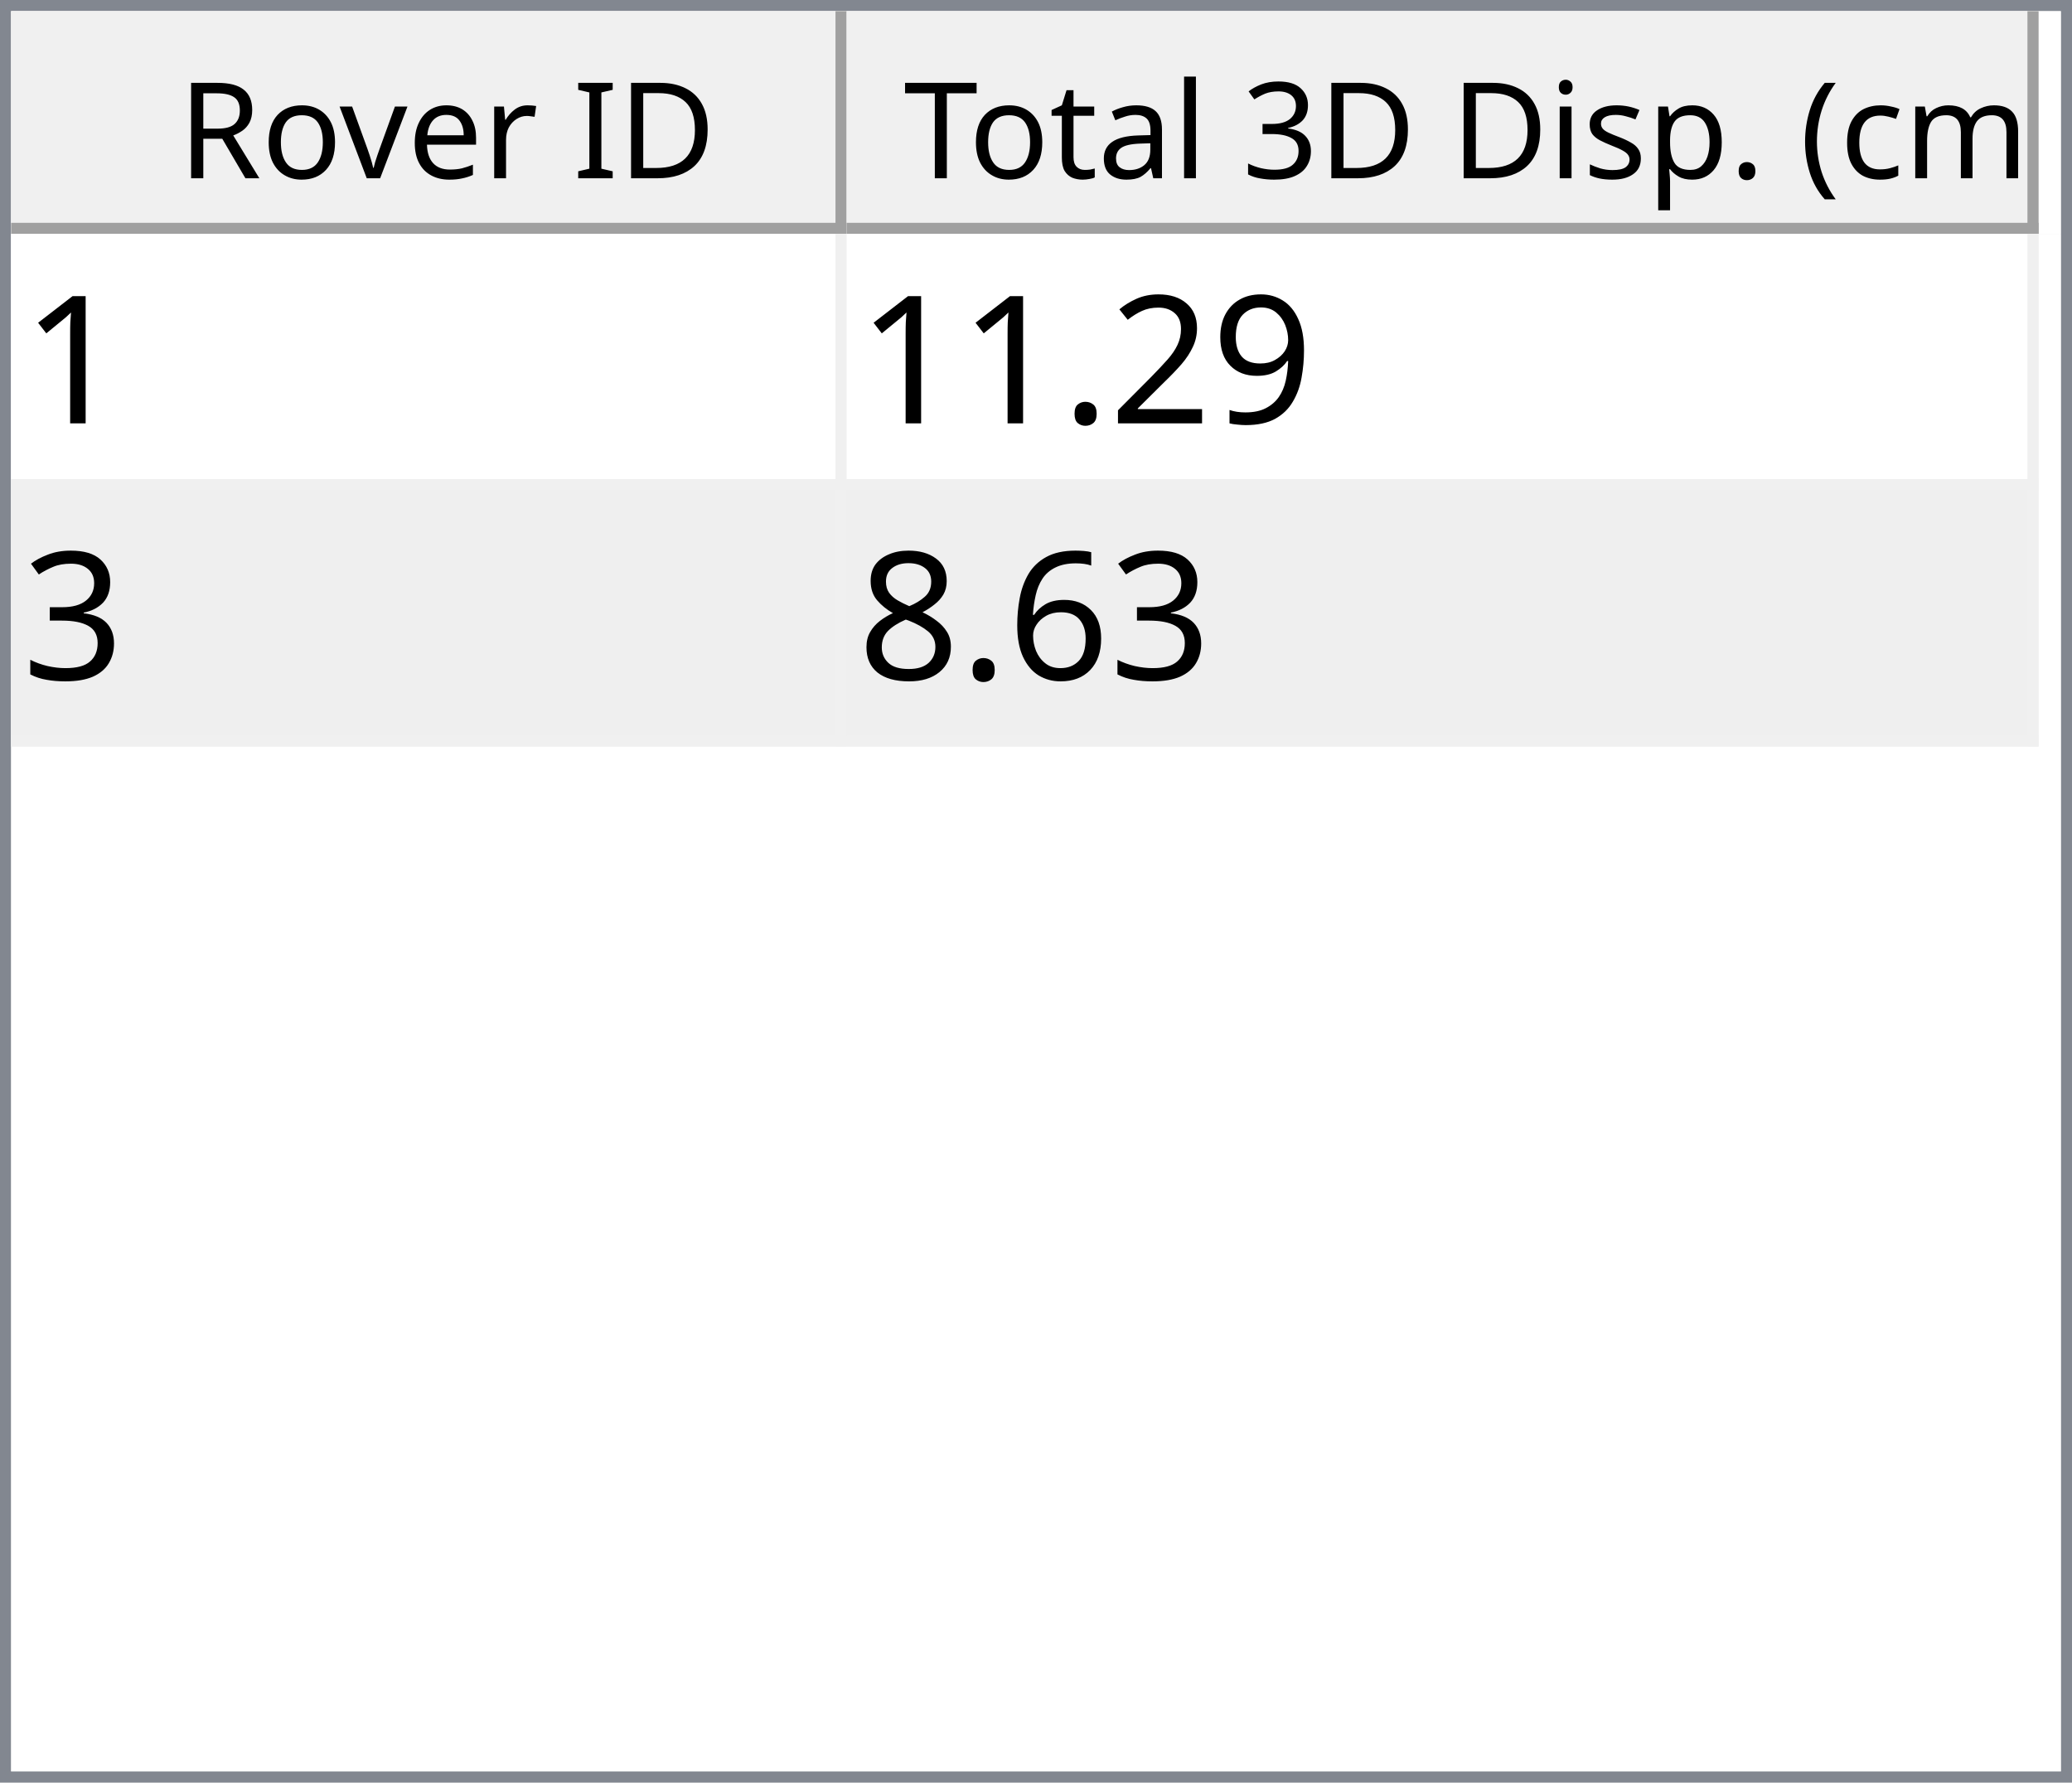
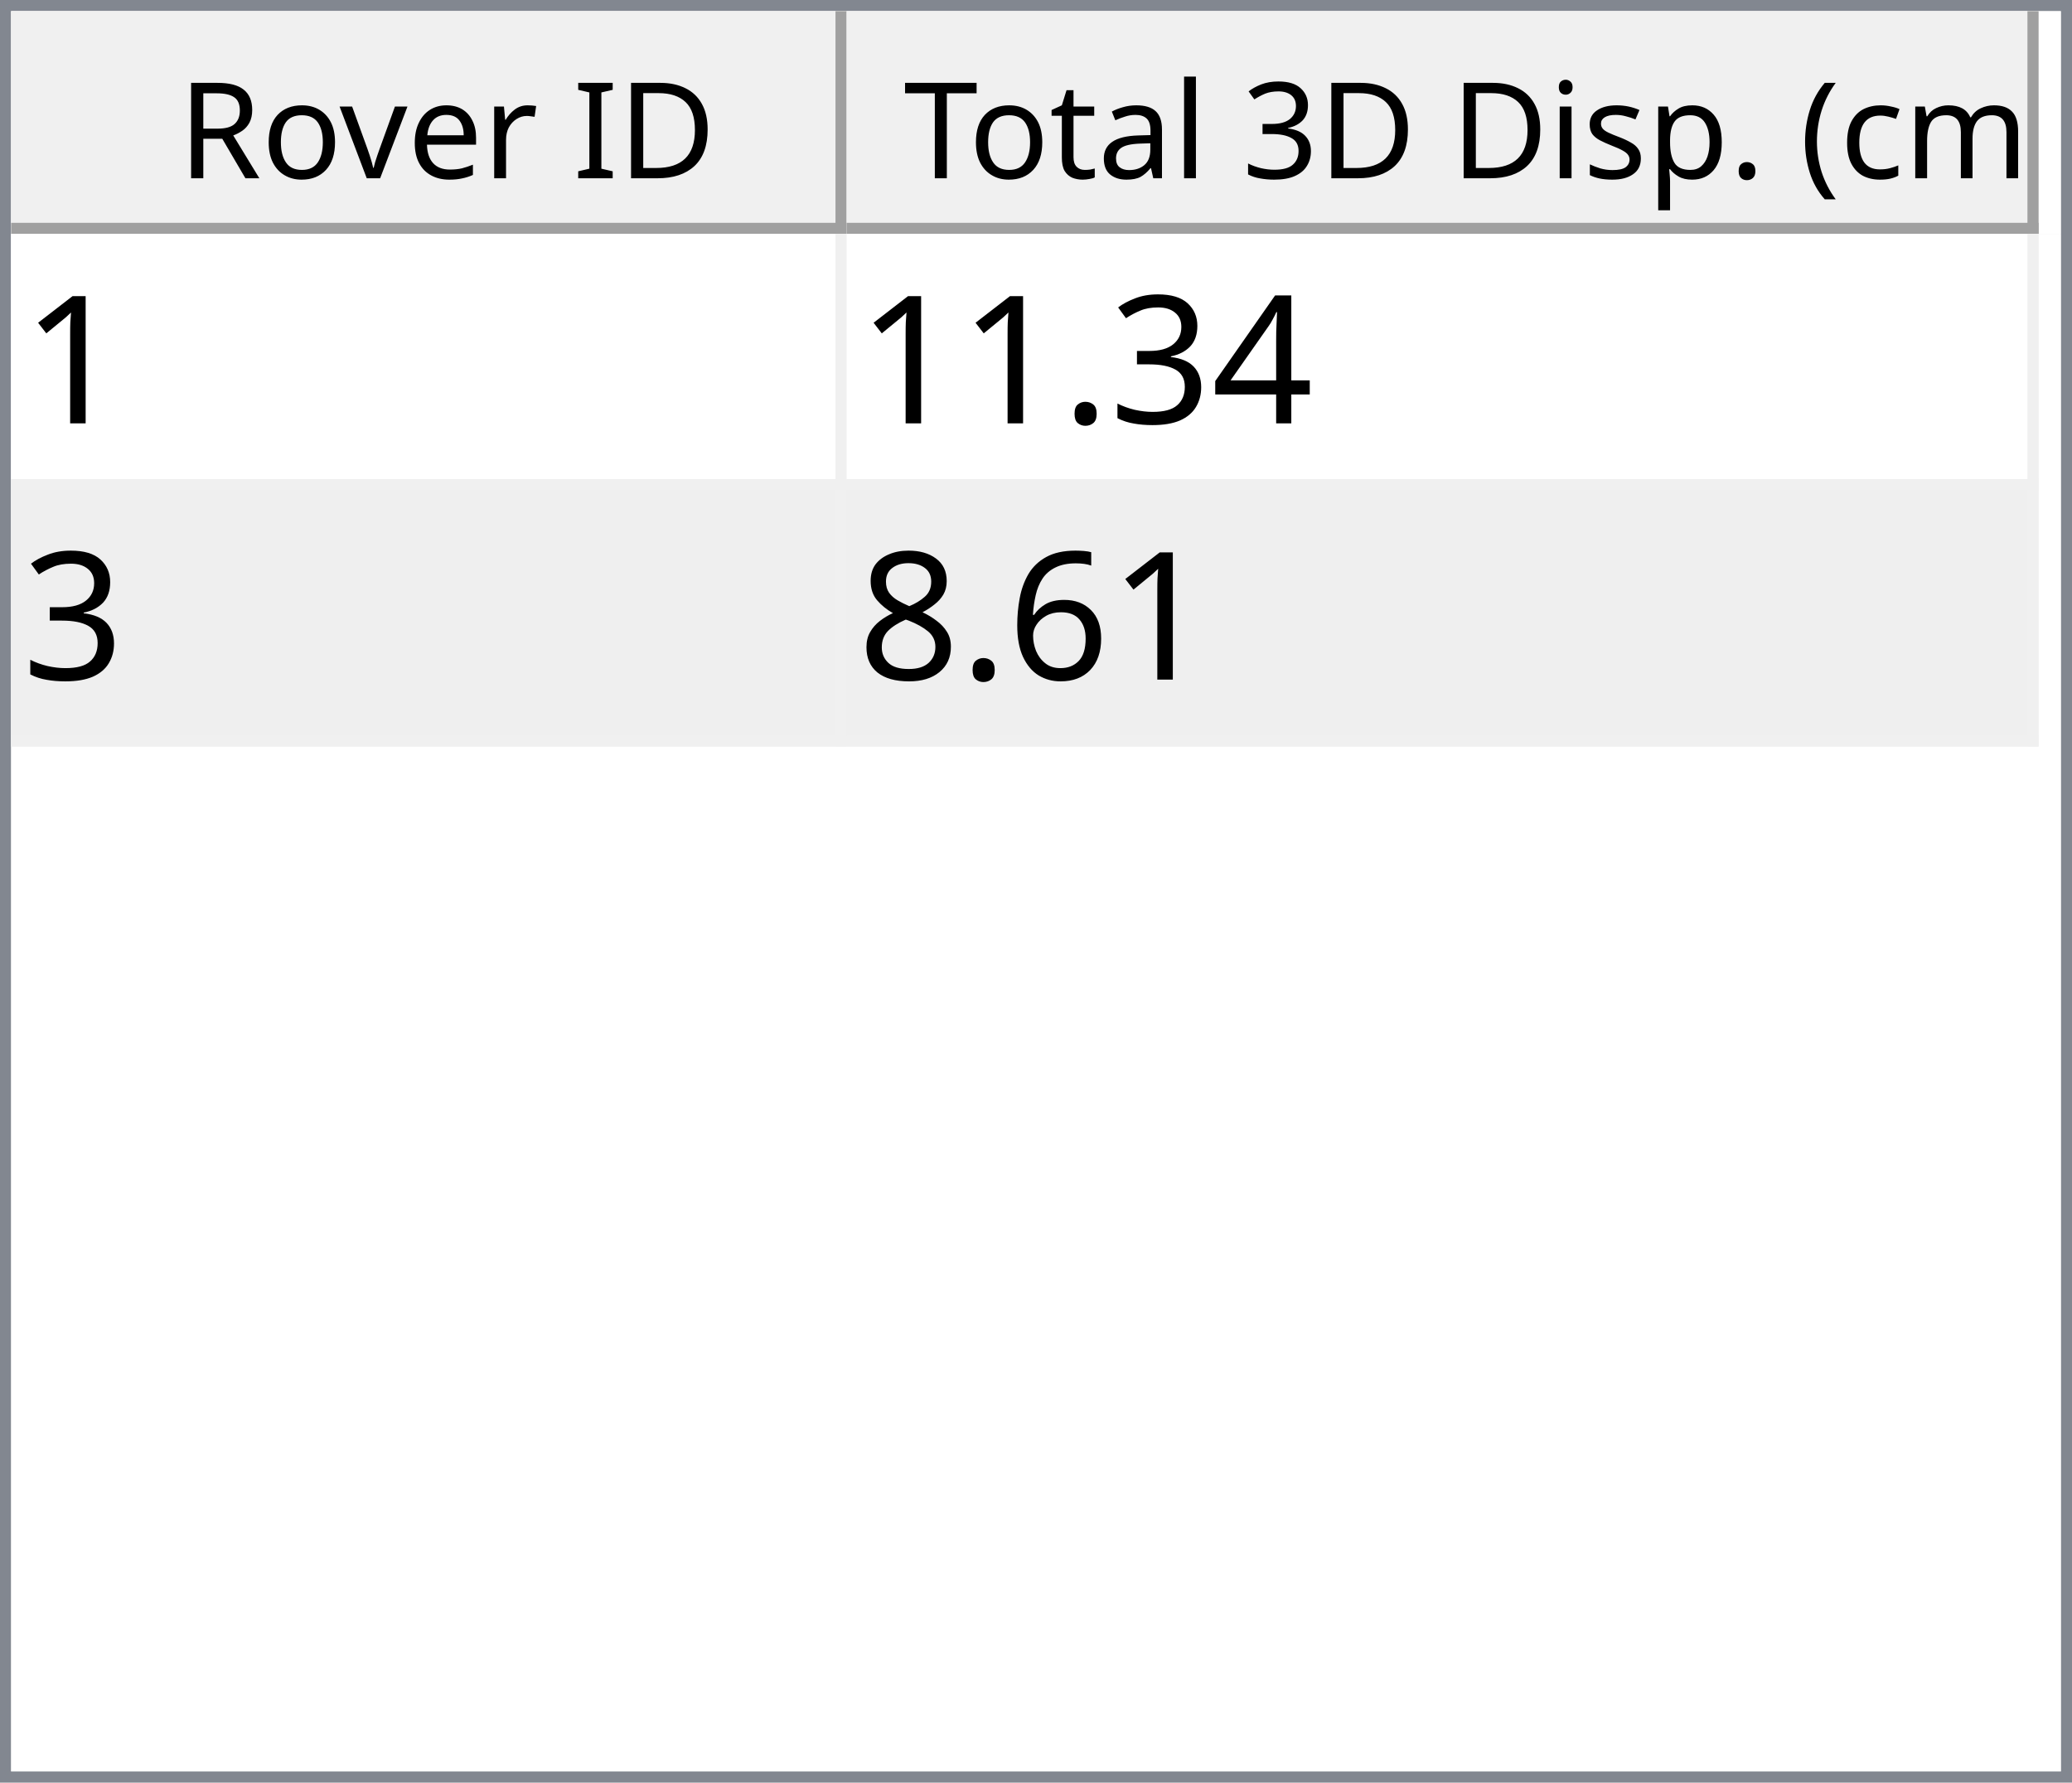
<svg xmlns="http://www.w3.org/2000/svg" style="fill-opacity:1; color-rendering:auto; color-interpolation:auto; text-rendering:auto; stroke:black; stroke-linecap:square; stroke-miterlimit:10; shape-rendering:auto; stroke-opacity:1; fill:black; stroke-dasharray:none; font-weight:normal; stroke-width:1; font-family:'Dialog'; font-style:normal; stroke-linejoin:miter; font-size:12px; stroke-dashoffset:0; image-rendering:auto;" width="186" height="160">
  <defs id="genericDefs" />
  <g>
    <defs id="defs1">
      <clipPath clipPathUnits="userSpaceOnUse" id="clipPath1">
        <path d="M0 0 L186 0 L186 160 L0 160 L0 0 Z" />
      </clipPath>
      <clipPath clipPathUnits="userSpaceOnUse" id="clipPath2">
        <path d="M0 0 L0 160 L186 160 L186 0 Z" />
      </clipPath>
      <clipPath clipPathUnits="userSpaceOnUse" id="clipPath3">
        <path d="M0 0 L0 20 L184 20 L184 0 Z" />
      </clipPath>
      <clipPath clipPathUnits="userSpaceOnUse" id="clipPath4">
        <path d="M0 0 L0 20 L75 20 L75 0 Z" />
      </clipPath>
      <clipPath clipPathUnits="userSpaceOnUse" id="clipPath5">
        <path d="M1 1 L1 19 L74 19 L74 1 Z" />
      </clipPath>
      <clipPath clipPathUnits="userSpaceOnUse" id="clipPath6">
        <path d="M0 0 L0 18 L73 18 L73 0 Z" />
      </clipPath>
      <clipPath clipPathUnits="userSpaceOnUse" id="clipPath7">
        <path d="M-0.5 -0.5 L-0.5 19.5 L74.5 19.5 L74.5 -0.5 Z" />
      </clipPath>
      <clipPath clipPathUnits="userSpaceOnUse" id="clipPath8">
        <path d="M0 0 L0 20 L107 20 L107 0 Z" />
      </clipPath>
      <clipPath clipPathUnits="userSpaceOnUse" id="clipPath9">
        <path d="M1 1 L1 19 L106 19 L106 1 Z" />
      </clipPath>
      <clipPath clipPathUnits="userSpaceOnUse" id="clipPath10">
        <path d="M0 0 L0 18 L105 18 L105 0 Z" />
      </clipPath>
      <clipPath clipPathUnits="userSpaceOnUse" id="clipPath11">
        <path d="M-0.5 -0.5 L-0.5 19.5 L106.5 19.5 L106.5 -0.5 Z" />
      </clipPath>
      <clipPath clipPathUnits="userSpaceOnUse" id="clipPath12">
        <path d="M0 0 L0 138 L184 138 L184 0 Z" />
      </clipPath>
      <clipPath clipPathUnits="userSpaceOnUse" id="clipPath13">
        <path d="M0 0 L0 46 L182 46 L182 0 Z" />
      </clipPath>
      <clipPath clipPathUnits="userSpaceOnUse" id="clipPath14">
        <path d="M-0.5 -0.5 L-0.5 45.5 L181.5 45.5 L181.5 -0.5 Z" />
      </clipPath>
      <clipPath clipPathUnits="userSpaceOnUse" id="clipPath15">
        <path d="M0 0 L0 22 L74 22 L74 0 Z" />
      </clipPath>
      <clipPath clipPathUnits="userSpaceOnUse" id="clipPath16">
        <path d="M0 0 L0 22 L106 22 L106 0 Z" />
      </clipPath>
      <font horiz-adv-x="64.551" id="font1">
        <font-face ascent="107.91" descent="25.098" units-per-em="100" style="font-style:normal; font-family:Segoe UI; font-weight:normal;" />
        <missing-glyph horiz-adv-x="64.551" d="M8.109 0 L8.109 68.266 L56.453 68.266 L56.453 0 L8.109 0 ZM15.328 7.234 L49.219 7.234 L49.219 61.031 L15.328 61.031 L15.328 7.234 Z" />
        <glyph unicode="D" horiz-adv-x="70.117" d="M9.188 0 L9.188 70.016 L28.516 70.016 Q65.531 70.016 65.531 35.891 Q65.531 19.672 55.25 9.836 Q44.969 0 27.734 0 L9.188 0 ZM17.391 62.594 L17.391 7.422 L27.828 7.422 Q41.609 7.422 49.273 14.797 Q56.938 22.172 56.938 35.688 Q56.938 62.594 28.328 62.594 L17.391 62.594 Z" />
        <glyph unicode="I" horiz-adv-x="26.611" d="M17.391 0 L9.188 0 L9.188 70.016 L17.391 70.016 L17.391 0 Z" />
        <glyph unicode=" " horiz-adv-x="27.393" d="" />
        <glyph unicode="r" horiz-adv-x="34.766" d="M34.188 41.891 Q32.078 43.5 28.125 43.5 Q23 43.5 19.555 38.672 Q16.109 33.844 16.109 25.484 L16.109 0 L8.109 0 L8.109 50 L16.109 50 L16.109 39.703 L16.312 39.703 Q18.016 44.969 21.531 47.922 Q25.047 50.875 29.391 50.875 Q32.516 50.875 34.188 50.203 L34.188 41.891 Z" />
        <glyph unicode="e" horiz-adv-x="52.295" d="M48.297 23 L12.984 23 Q13.188 14.656 17.484 10.109 Q21.781 5.562 29.297 5.562 Q37.75 5.562 44.828 11.141 L44.828 3.609 Q38.234 -1.172 27.391 -1.172 Q16.797 -1.172 10.742 5.641 Q4.688 12.453 4.688 24.812 Q4.688 36.469 11.305 43.82 Q17.922 51.172 27.734 51.172 Q37.547 51.172 42.922 44.828 Q48.297 38.484 48.297 27.203 L48.297 23 ZM40.094 29.781 Q40.047 36.719 36.75 40.578 Q33.453 44.438 27.594 44.438 Q21.922 44.438 17.969 40.383 Q14.016 36.328 13.094 29.781 L40.094 29.781 Z" />
        <glyph unicode="v" horiz-adv-x="47.9" d="M47.406 50 L27.484 0 L19.625 0 L0.688 50 L9.469 50 L22.172 13.672 Q23.578 9.672 23.922 6.688 L24.125 6.688 Q24.609 10.453 25.688 13.484 L38.969 50 L47.406 50 Z" />
        <glyph unicode="o" horiz-adv-x="58.594" d="M29 -1.172 Q17.922 -1.172 11.305 5.836 Q4.688 12.844 4.688 24.422 Q4.688 37.016 11.57 44.094 Q18.453 51.172 30.172 51.172 Q41.359 51.172 47.633 44.289 Q53.906 37.406 53.906 25.203 Q53.906 13.234 47.141 6.031 Q40.375 -1.172 29 -1.172 ZM29.594 44.438 Q21.875 44.438 17.383 39.188 Q12.891 33.938 12.891 24.703 Q12.891 15.828 17.43 10.695 Q21.969 5.562 29.594 5.562 Q37.359 5.562 41.531 10.594 Q45.703 15.625 45.703 24.906 Q45.703 34.281 41.531 39.359 Q37.359 44.438 29.594 44.438 Z" />
        <glyph unicode="R" horiz-adv-x="59.814" d="M59.375 0 L49.609 0 L37.891 19.625 Q36.281 22.359 34.766 24.289 Q33.25 26.219 31.664 27.438 Q30.078 28.656 28.25 29.219 Q26.422 29.781 24.125 29.781 L17.391 29.781 L17.391 0 L9.188 0 L9.188 70.016 L30.078 70.016 Q34.672 70.016 38.555 68.867 Q42.438 67.719 45.289 65.375 Q48.141 63.031 49.758 59.547 Q51.375 56.062 51.375 51.375 Q51.375 47.703 50.273 44.656 Q49.172 41.609 47.148 39.211 Q45.125 36.812 42.266 35.133 Q39.406 33.453 35.844 32.516 L35.844 32.328 Q37.594 31.547 38.891 30.547 Q40.188 29.547 41.359 28.18 Q42.531 26.812 43.68 25.078 Q44.828 23.344 46.234 21.047 L59.375 0 ZM17.391 62.594 L17.391 37.203 L28.516 37.203 Q31.594 37.203 34.203 38.133 Q36.812 39.062 38.719 40.797 Q40.625 42.531 41.703 45.047 Q42.781 47.562 42.781 50.688 Q42.781 56.297 39.141 59.445 Q35.5 62.594 28.609 62.594 L17.391 62.594 Z" />
        <glyph unicode=")" horiz-adv-x="30.176" d="M8.297 -15.922 L1.172 -15.922 Q16.406 2.344 16.406 26.812 Q16.406 51.469 1.078 70.016 L8.297 70.016 Q23.531 52.156 23.531 26.703 Q23.531 1.375 8.297 -15.922 Z" />
        <glyph unicode="m" horiz-adv-x="86.133" d="M79.109 0 L71.094 0 L71.094 28.719 Q71.094 37.016 68.531 40.727 Q65.969 44.438 59.906 44.438 Q54.781 44.438 51.195 39.75 Q47.609 35.062 47.609 28.516 L47.609 0 L39.594 0 L39.594 29.688 Q39.594 44.438 28.219 44.438 Q22.953 44.438 19.531 40.016 Q16.109 35.594 16.109 28.516 L16.109 0 L8.109 0 L8.109 50 L16.109 50 L16.109 42.094 L16.312 42.094 Q21.625 51.172 31.844 51.172 Q36.969 51.172 40.773 48.312 Q44.578 45.453 46 40.828 Q51.562 51.172 62.594 51.172 Q79.109 51.172 79.109 30.812 L79.109 0 Z" />
        <glyph unicode="c" horiz-adv-x="46.191" d="M42.188 2.297 Q36.422 -1.172 28.516 -1.172 Q17.828 -1.172 11.258 5.789 Q4.688 12.75 4.688 23.828 Q4.688 36.188 11.766 43.68 Q18.844 51.172 30.672 51.172 Q37.25 51.172 42.281 48.734 L42.281 40.531 Q36.719 44.438 30.375 44.438 Q22.703 44.438 17.797 38.945 Q12.891 33.453 12.891 24.516 Q12.891 15.719 17.508 10.641 Q22.125 5.562 29.891 5.562 Q36.422 5.562 42.188 9.906 L42.188 2.297 Z" />
        <glyph unicode="(" horiz-adv-x="30.176" d="M29.109 -15.922 L21.969 -15.922 Q6.844 1.375 6.844 26.703 Q6.844 52.156 21.969 70.016 L29.203 70.016 Q13.875 51.469 13.875 26.812 Q13.875 2.344 29.109 -15.922 Z" />
        <glyph unicode="." horiz-adv-x="21.68" d="M10.891 -1.078 Q8.641 -1.078 7.055 0.539 Q5.469 2.156 5.469 4.391 Q5.469 6.641 7.055 8.273 Q8.641 9.906 10.891 9.906 Q13.188 9.906 14.797 8.273 Q16.406 6.641 16.406 4.391 Q16.406 2.156 14.797 0.539 Q13.188 -1.078 10.891 -1.078 Z" />
        <glyph unicode="p" horiz-adv-x="58.789" d="M16.312 7.234 L16.109 7.234 L16.109 -23 L8.109 -23 L8.109 50 L16.109 50 L16.109 41.219 L16.312 41.219 Q22.219 51.172 33.594 51.172 Q43.266 51.172 48.688 44.461 Q54.109 37.75 54.109 26.469 Q54.109 13.922 48 6.375 Q41.891 -1.172 31.297 -1.172 Q21.578 -1.172 16.312 7.234 ZM16.109 27.391 L16.109 20.406 Q16.109 14.203 20.141 9.883 Q24.172 5.562 30.375 5.562 Q37.641 5.562 41.773 11.133 Q45.906 16.703 45.906 26.609 Q45.906 34.969 42.047 39.703 Q38.188 44.438 31.594 44.438 Q24.609 44.438 20.359 39.578 Q16.109 34.719 16.109 27.391 Z" />
        <glyph unicode="s" horiz-adv-x="42.432" d="M5.078 1.812 L5.078 10.406 Q11.625 5.562 19.484 5.562 Q30.031 5.562 30.031 12.594 Q30.031 14.594 29.125 15.992 Q28.219 17.391 26.68 18.461 Q25.141 19.531 23.07 20.383 Q21 21.234 18.609 22.172 Q15.281 23.484 12.766 24.828 Q10.25 26.172 8.57 27.859 Q6.891 29.547 6.031 31.695 Q5.172 33.844 5.172 36.719 Q5.172 40.234 6.789 42.945 Q8.406 45.656 11.086 47.484 Q13.766 49.312 17.211 50.242 Q20.656 51.172 24.312 51.172 Q30.812 51.172 35.938 48.922 L35.938 40.828 Q30.422 44.438 23.25 44.438 Q21 44.438 19.195 43.922 Q17.391 43.406 16.094 42.477 Q14.797 41.547 14.086 40.258 Q13.375 38.969 13.375 37.406 Q13.375 35.453 14.086 34.133 Q14.797 32.812 16.164 31.789 Q17.531 30.766 19.484 29.938 Q21.438 29.109 23.922 28.125 Q27.25 26.859 29.883 25.516 Q32.516 24.172 34.375 22.484 Q36.234 20.797 37.234 18.602 Q38.234 16.406 38.234 13.375 Q38.234 9.672 36.602 6.938 Q34.969 4.203 32.234 2.398 Q29.5 0.594 25.93 -0.289 Q22.359 -1.172 18.453 -1.172 Q10.75 -1.172 5.078 1.812 Z" />
        <glyph unicode="i" horiz-adv-x="24.219" d="M12.203 62.703 Q10.062 62.703 8.547 64.164 Q7.031 65.625 7.031 67.875 Q7.031 70.125 8.547 71.609 Q10.062 73.094 12.203 73.094 Q14.406 73.094 15.945 71.609 Q17.484 70.125 17.484 67.875 Q17.484 65.719 15.945 64.211 Q14.406 62.703 12.203 62.703 ZM16.109 0 L8.109 0 L8.109 50 L16.109 50 L16.109 0 Z" />
        <glyph unicode="3" horiz-adv-x="53.906" d="M46.531 19.828 Q46.531 15.094 44.75 11.211 Q42.969 7.328 39.719 4.57 Q36.469 1.812 31.93 0.297 Q27.391 -1.219 21.922 -1.219 Q11.922 -1.219 6 2.594 L6 11.188 Q13.094 5.609 22.219 5.609 Q25.875 5.609 28.828 6.539 Q31.781 7.469 33.906 9.227 Q36.031 10.984 37.18 13.477 Q38.328 15.969 38.328 19.094 Q38.328 32.812 18.797 32.812 L12.984 32.812 L12.984 39.594 L18.5 39.594 Q35.797 39.594 35.797 52.484 Q35.797 64.406 22.609 64.406 Q15.188 64.406 8.688 59.422 L8.688 67.188 Q15.375 71.188 24.609 71.188 Q29 71.188 32.57 69.969 Q36.141 68.75 38.68 66.555 Q41.219 64.359 42.609 61.281 Q44 58.203 44 54.5 Q44 40.672 30.031 36.719 L30.031 36.531 Q33.594 36.141 36.625 34.797 Q39.656 33.453 41.852 31.305 Q44.047 29.156 45.289 26.25 Q46.531 23.344 46.531 19.828 Z" />
        <glyph unicode="l" horiz-adv-x="24.219" d="M16.109 0 L8.109 0 L8.109 74.031 L16.109 74.031 L16.109 0 Z" />
        <glyph unicode="a" horiz-adv-x="50.879" d="M43.891 0 L35.891 0 L35.891 7.812 L35.688 7.812 Q30.469 -1.172 20.312 -1.172 Q12.844 -1.172 8.617 2.781 Q4.391 6.734 4.391 13.281 Q4.391 27.297 20.906 29.594 L35.891 31.688 Q35.891 44.438 25.594 44.438 Q16.547 44.438 9.281 38.281 L9.281 46.484 Q16.656 51.172 26.266 51.172 Q43.891 51.172 43.891 32.516 L43.891 0 ZM35.891 25.297 L23.828 23.641 Q18.266 22.859 15.43 20.875 Q12.594 18.891 12.594 13.875 Q12.594 10.203 15.211 7.883 Q17.828 5.562 22.172 5.562 Q28.125 5.562 32.008 9.742 Q35.891 13.922 35.891 20.312 L35.891 25.297 Z" />
        <glyph unicode="t" horiz-adv-x="33.887" d="M31.297 0.484 Q28.469 -1.078 23.828 -1.078 Q10.688 -1.078 10.688 13.578 L10.688 43.172 L2.094 43.172 L2.094 50 L10.688 50 L10.688 62.203 L18.703 64.797 L18.703 50 L31.297 50 L31.297 43.172 L18.703 43.172 L18.703 14.984 Q18.703 9.969 20.414 7.82 Q22.125 5.672 26.078 5.672 Q29.109 5.672 31.297 7.328 L31.297 0.484 Z" />
        <glyph unicode="T" horiz-adv-x="52.393" d="M50.594 62.594 L30.375 62.594 L30.375 0 L22.172 0 L22.172 62.594 L2 62.594 L2 70.016 L50.594 70.016 L50.594 62.594 Z" />
      </font>
      <font horiz-adv-x="75.0" id="font2">
        <font-face ascent="100.537" descent="21.973" units-per-em="100" style="font-style:normal; font-family:sans-serif; font-weight:normal;" />
        <missing-glyph horiz-adv-x="75.0" d="M12.5 0 L12.5 62.5 L62.5 62.5 L62.5 0 L12.5 0 ZM14.062 1.562 L60.938 1.562 L60.938 60.938 L14.062 60.938 L14.062 1.562 Z" />
        <glyph unicode="1" horiz-adv-x="55.615" d="M37.25 0 L28.469 0 L28.469 56 Q25.297 52.984 20.141 49.953 Q14.984 46.922 10.891 45.406 L10.891 53.906 Q18.266 57.375 23.781 62.305 Q29.297 67.234 31.594 71.875 L37.25 71.875 L37.25 0 Z" />
-         <glyph unicode="9" horiz-adv-x="55.615" d="M5.469 16.547 L13.922 17.328 Q14.984 11.375 18.016 8.688 Q21.047 6 25.781 6 Q29.828 6 32.883 7.859 Q35.938 9.719 37.891 12.82 Q39.844 15.922 41.164 21.195 Q42.484 26.469 42.484 31.938 Q42.484 32.516 42.438 33.688 Q39.797 29.5 35.234 26.883 Q30.672 24.266 25.344 24.266 Q16.453 24.266 10.305 30.711 Q4.156 37.156 4.156 47.703 Q4.156 58.594 10.578 65.234 Q17 71.875 26.656 71.875 Q33.641 71.875 39.43 68.117 Q45.219 64.359 48.219 57.398 Q51.219 50.438 51.219 37.25 Q51.219 23.531 48.242 15.406 Q45.266 7.281 39.383 3.031 Q33.5 -1.219 25.594 -1.219 Q17.188 -1.219 11.867 3.445 Q6.547 8.109 5.469 16.547 ZM41.453 48.141 Q41.453 55.719 37.43 60.156 Q33.406 64.594 27.734 64.594 Q21.875 64.594 17.531 59.812 Q13.188 55.031 13.188 47.406 Q13.188 40.578 17.312 36.305 Q21.438 32.031 27.484 32.031 Q33.594 32.031 37.523 36.305 Q41.453 40.578 41.453 48.141 Z" />
-         <glyph unicode="2" horiz-adv-x="55.615" d="M50.344 8.453 L50.344 0 L3.031 0 Q2.938 3.172 4.047 6.109 Q5.859 10.938 9.836 15.625 Q13.812 20.312 21.344 26.469 Q33.016 36.031 37.117 41.625 Q41.219 47.219 41.219 52.203 Q41.219 57.422 37.477 61.008 Q33.734 64.594 27.734 64.594 Q21.391 64.594 17.578 60.789 Q13.766 56.984 13.719 50.25 L4.688 51.172 Q5.609 61.281 11.664 66.578 Q17.719 71.875 27.938 71.875 Q38.234 71.875 44.242 66.164 Q50.25 60.453 50.25 52 Q50.25 47.703 48.492 43.555 Q46.734 39.406 42.656 34.812 Q38.578 30.219 29.109 22.219 Q21.188 15.578 18.945 13.211 Q16.703 10.844 15.234 8.453 L50.344 8.453 Z" />
+         <glyph unicode="4" horiz-adv-x="55.615" d="M32.328 0 L32.328 17.141 L1.266 17.141 L1.266 25.203 L33.938 71.578 L41.109 71.578 L41.109 25.203 L50.781 25.203 L50.781 17.141 L41.109 17.141 L41.109 0 L32.328 0 ZM32.328 25.203 L32.328 57.469 L9.906 25.203 L32.328 25.203 Z" />
+         <glyph unicode="3" horiz-adv-x="55.615" d="M4.203 18.891 L12.984 20.062 Q14.5 12.594 18.141 9.297 Q21.781 6 27 6 Q33.203 6 37.477 10.297 Q41.75 14.594 41.75 20.953 Q41.75 27 37.797 30.93 Q33.844 34.859 27.734 34.859 Q25.25 34.859 21.531 33.891 L22.516 41.609 Q23.391 41.5 23.922 41.5 Q29.547 41.5 34.039 44.43 Q38.531 47.359 38.531 53.469 Q38.531 58.297 35.258 61.477 Q31.984 64.656 26.812 64.656 Q21.688 64.656 18.266 61.43 Q14.844 58.203 13.875 51.766 L5.078 53.328 Q6.688 62.156 12.398 67.016 Q18.109 71.875 26.609 71.875 Q32.469 71.875 37.398 69.359 Q42.328 66.844 44.945 62.5 Q47.562 58.156 47.562 53.266 Q47.562 48.641 45.07 44.828 Q42.578 41.016 37.703 38.766 Q44.047 37.312 47.562 32.695 Q51.078 28.078 51.078 21.141 Q51.078 11.766 44.242 5.25 Q37.406 -1.266 26.953 -1.266 Q17.531 -1.266 11.305 4.352 Q5.078 9.969 4.203 18.891 Z" />
        <glyph unicode="." horiz-adv-x="27.783" d="M9.078 0 L9.078 10.016 L19.094 10.016 L19.094 0 L9.078 0 Z" />
-         <glyph unicode="3" horiz-adv-x="55.615" d="M4.203 18.891 L12.984 20.062 Q14.5 12.594 18.141 9.297 Q21.781 6 27 6 Q33.203 6 37.477 10.297 Q41.75 14.594 41.75 20.953 Q41.75 27 37.797 30.93 Q33.844 34.859 27.734 34.859 Q25.25 34.859 21.531 33.891 L22.516 41.609 Q23.391 41.5 23.922 41.5 Q29.547 41.5 34.039 44.43 Q38.531 47.359 38.531 53.469 Q38.531 58.297 35.258 61.477 Q31.984 64.656 26.812 64.656 Q21.688 64.656 18.266 61.43 Q14.844 58.203 13.875 51.766 L5.078 53.328 Q6.688 62.156 12.398 67.016 Q18.109 71.875 26.609 71.875 Q32.469 71.875 37.398 69.359 Q42.328 66.844 44.945 62.5 Q47.562 58.156 47.562 53.266 Q47.562 48.641 45.07 44.828 Q42.578 41.016 37.703 38.766 Q44.047 37.312 47.562 32.695 Q51.078 28.078 51.078 21.141 Q51.078 11.766 44.242 5.25 Q37.406 -1.266 26.953 -1.266 Q17.531 -1.266 11.305 4.352 Q5.078 9.969 4.203 18.891 Z" />
        <glyph unicode="6" horiz-adv-x="55.615" d="M49.75 54.047 L41.016 53.375 Q39.844 58.547 37.703 60.891 Q34.125 64.656 28.906 64.656 Q24.703 64.656 21.531 62.312 Q17.391 59.281 14.992 53.469 Q12.594 47.656 12.5 36.922 Q15.672 41.75 20.266 44.094 Q24.859 46.438 29.891 46.438 Q38.672 46.438 44.852 39.969 Q51.031 33.5 51.031 23.25 Q51.031 16.5 48.125 10.719 Q45.219 4.938 40.141 1.859 Q35.062 -1.219 28.609 -1.219 Q17.625 -1.219 10.695 6.859 Q3.766 14.938 3.766 33.5 Q3.766 54.25 11.422 63.672 Q18.109 71.875 29.438 71.875 Q37.891 71.875 43.289 67.141 Q48.688 62.406 49.75 54.047 ZM13.875 23.188 Q13.875 18.656 15.797 14.508 Q17.719 10.359 21.188 8.18 Q24.656 6 28.469 6 Q34.031 6 38.039 10.492 Q42.047 14.984 42.047 22.703 Q42.047 30.125 38.086 34.398 Q34.125 38.672 28.125 38.672 Q22.172 38.672 18.023 34.398 Q13.875 30.125 13.875 23.188 Z" />
        <glyph unicode="8" horiz-adv-x="55.615" d="M17.672 38.812 Q12.203 40.828 9.57 44.539 Q6.938 48.25 6.938 53.422 Q6.938 61.234 12.555 66.555 Q18.172 71.875 27.484 71.875 Q36.859 71.875 42.578 66.43 Q48.297 60.984 48.297 53.172 Q48.297 48.188 45.68 44.508 Q43.062 40.828 37.75 38.812 Q44.344 36.672 47.781 31.883 Q51.219 27.094 51.219 20.453 Q51.219 11.281 44.727 5.031 Q38.234 -1.219 27.641 -1.219 Q17.047 -1.219 10.547 5.055 Q4.047 11.328 4.047 20.703 Q4.047 27.688 7.594 32.398 Q11.141 37.109 17.672 38.812 ZM15.922 53.719 Q15.922 48.641 19.195 45.414 Q22.469 42.188 27.688 42.188 Q32.766 42.188 36.016 45.383 Q39.266 48.578 39.266 53.219 Q39.266 58.062 35.914 61.359 Q32.562 64.656 27.594 64.656 Q22.562 64.656 19.242 61.43 Q15.922 58.203 15.922 53.719 ZM13.094 20.656 Q13.094 16.891 14.875 13.375 Q16.656 9.859 20.172 7.93 Q23.688 6 27.734 6 Q34.031 6 38.133 10.055 Q42.234 14.109 42.234 20.359 Q42.234 26.703 38.016 30.859 Q33.797 35.016 27.438 35.016 Q21.234 35.016 17.164 30.914 Q13.094 26.812 13.094 20.656 Z" />
      </font>
    </defs>
    <g style="fill:white; stroke:white;">
      <rect x="0" y="0" width="186" style="clip-path:url(#clipPath1); stroke:none;" height="160" />
    </g>
    <g style="fill:white; text-rendering:optimizeSpeed; color-rendering:optimizeSpeed; image-rendering:optimizeSpeed; shape-rendering:crispEdges; stroke:white; color-interpolation:sRGB;">
      <rect x="0" width="186" height="160" y="0" style="stroke:none;" />
      <path style="stroke:none;" d="M0 160 L186 160 L186 0 L0 0 Z" />
    </g>
    <g style="fill:rgb(240,240,240); font-family:'Segoe UI'; stroke:rgb(240,240,240);">
      <rect x="0" y="0" width="186" style="clip-path:url(#clipPath2); stroke:none;" height="160" />
    </g>
    <g style="fill:rgb(130,135,144); font-family:'Segoe UI'; stroke:rgb(130,135,144);">
      <path d="M0 0 L186 0 L186 160 L0 160 L0 0 ZM1 1 L185 1 L185 159 L1 159 L1 1 Z" style="fill-rule:evenodd; clip-path:url(#clipPath2); stroke:none;" />
    </g>
    <g style="fill:white; font-family:'Segoe UI'; stroke:white;" transform="translate(1,1)">
      <rect x="0" y="0" width="184" style="clip-path:url(#clipPath3); stroke:none;" height="20" />
    </g>
    <g style="fill:rgb(240,240,240); font-family:'Segoe UI'; stroke:rgb(240,240,240);" transform="translate(1,1)">
      <rect x="0" y="0" width="75" style="clip-path:url(#clipPath4); stroke:none;" height="20" />
    </g>
    <g style="font-family:'Segoe UI';" transform="translate(2,2)">
      <text x="14" xml:space="preserve" y="14" style="clip-path:url(#clipPath6); stroke:none;">Rover ID</text>
    </g>
    <g style="fill:rgb(160,160,160); font-family:'Segoe UI'; stroke:rgb(160,160,160); stroke-linejoin:bevel;" transform="translate(1.5,1.5)">
      <line x1="74" x2="74" y1="0" style="fill:none; clip-path:url(#clipPath7);" y2="19" />
    </g>
    <g style="fill:rgb(160,160,160); font-family:'Segoe UI'; stroke:rgb(160,160,160); stroke-linejoin:bevel;" transform="matrix(1,0,0,1,1,1) translate(0.5,0.5)">
      <line x1="0" x2="74" y1="19" style="fill:none; clip-path:url(#clipPath7);" y2="19" />
    </g>
    <g style="fill:rgb(240,240,240); font-family:'Segoe UI'; stroke:rgb(240,240,240);" transform="translate(76,1)">
      <rect x="0" y="0" width="107" style="clip-path:url(#clipPath8); stroke:none;" height="20" />
    </g>
    <g style="font-family:'Segoe UI';" transform="translate(77,2)">
      <text x="1" xml:space="preserve" y="14" style="clip-path:url(#clipPath10); stroke:none;"> Total 3D Disp. (cm)</text>
    </g>
    <g style="fill:rgb(160,160,160); font-family:'Segoe UI'; stroke:rgb(160,160,160); stroke-linejoin:bevel;" transform="translate(76.5,1.5)">
      <line x1="106" x2="106" y1="0" style="fill:none; clip-path:url(#clipPath11);" y2="19" />
    </g>
    <g style="fill:rgb(160,160,160); font-family:'Segoe UI'; stroke:rgb(160,160,160); stroke-linejoin:bevel;" transform="matrix(1,0,0,1,76,1) translate(0.5,0.5)">
      <line x1="0" x2="106" y1="19" style="fill:none; clip-path:url(#clipPath11);" y2="19" />
    </g>
    <g style="fill:white; font-family:'Segoe UI'; stroke:white;" transform="translate(1,21)">
      <rect x="0" y="0" width="184" style="clip-path:url(#clipPath12); stroke:none;" height="138" />
    </g>
    <g style="fill:rgb(240,240,240); font-size:16px; font-family:sans-serif; stroke:rgb(240,240,240);" transform="translate(1,21)">
      <rect x="0" y="0" width="182" style="clip-path:url(#clipPath13); stroke:none;" height="46" />
      <line transform="translate(0.5,0.5)" x1="0" x2="181" y1="22" style="clip-path:url(#clipPath14); fill:none; stroke-linejoin:bevel;" y2="22" />
    </g>
    <g transform="matrix(1,0,0,1,1,21) translate(0.5,0.5)" style="fill:rgb(240,240,240); font-size:16px; font-family:sans-serif; stroke:rgb(240,240,240); stroke-linejoin:bevel;">
      <line x1="0" x2="181" y1="45" style="fill:none; clip-path:url(#clipPath14);" y2="45" />
    </g>
    <g transform="matrix(1,0,0,1,1,21) translate(0.5,0.5)" style="fill:rgb(240,240,240); font-size:16px; font-family:sans-serif; stroke:rgb(240,240,240); stroke-linejoin:bevel;">
      <line x1="74" x2="74" y1="0" style="fill:none; clip-path:url(#clipPath14);" y2="45" />
    </g>
    <g transform="matrix(1,0,0,1,1,21) translate(0.5,0.5)" style="fill:rgb(240,240,240); font-size:16px; font-family:sans-serif; stroke:rgb(240,240,240); stroke-linejoin:bevel;">
      <line x1="181" x2="181" y1="0" style="fill:none; clip-path:url(#clipPath14);" y2="45" />
    </g>
    <g style="fill:white; font-size:16px; font-family:sans-serif; stroke:white;" transform="matrix(1,0,0,1,1,21)">
      <rect x="0" y="0" width="74" style="clip-path:url(#clipPath15); stroke:none;" height="22" />
      <text x="1" y="17" style="fill:black; clip-path:url(#clipPath15); stroke:none;" xml:space="preserve">1</text>
    </g>
    <g style="fill:white; font-size:16px; font-family:sans-serif; stroke:white;" transform="matrix(1,0,0,1,1,21) translate(75,0)">
      <rect x="0" y="0" width="106" style="clip-path:url(#clipPath16); stroke:none;" height="22" />
-       <text x="1" y="17" style="fill:black; clip-path:url(#clipPath16); stroke:none;" xml:space="preserve">11.29</text>
+       <text x="1" y="17" style="fill:black; clip-path:url(#clipPath16); stroke:none;" xml:space="preserve">11.34</text>
    </g>
    <g style="fill:rgb(239,239,239); font-size:16px; font-family:sans-serif; stroke:rgb(239,239,239);" transform="matrix(1,0,0,1,1,21) translate(0,23)">
      <rect x="0" y="0" width="74" style="clip-path:url(#clipPath15); stroke:none;" height="22" />
      <text x="1" y="17" style="fill:black; clip-path:url(#clipPath15); stroke:none;" xml:space="preserve">3</text>
    </g>
    <g style="fill:rgb(239,239,239); font-size:16px; font-family:sans-serif; stroke:rgb(239,239,239);" transform="matrix(1,0,0,1,1,21) translate(75,23)">
      <rect x="0" y="0" width="106" style="clip-path:url(#clipPath16); stroke:none;" height="22" />
-       <text x="1" y="17" style="fill:black; clip-path:url(#clipPath16); stroke:none;" xml:space="preserve">8.63</text>
+       <text x="1" y="17" style="fill:black; clip-path:url(#clipPath16); stroke:none;" xml:space="preserve">8.61</text>
    </g>
  </g>
</svg>
